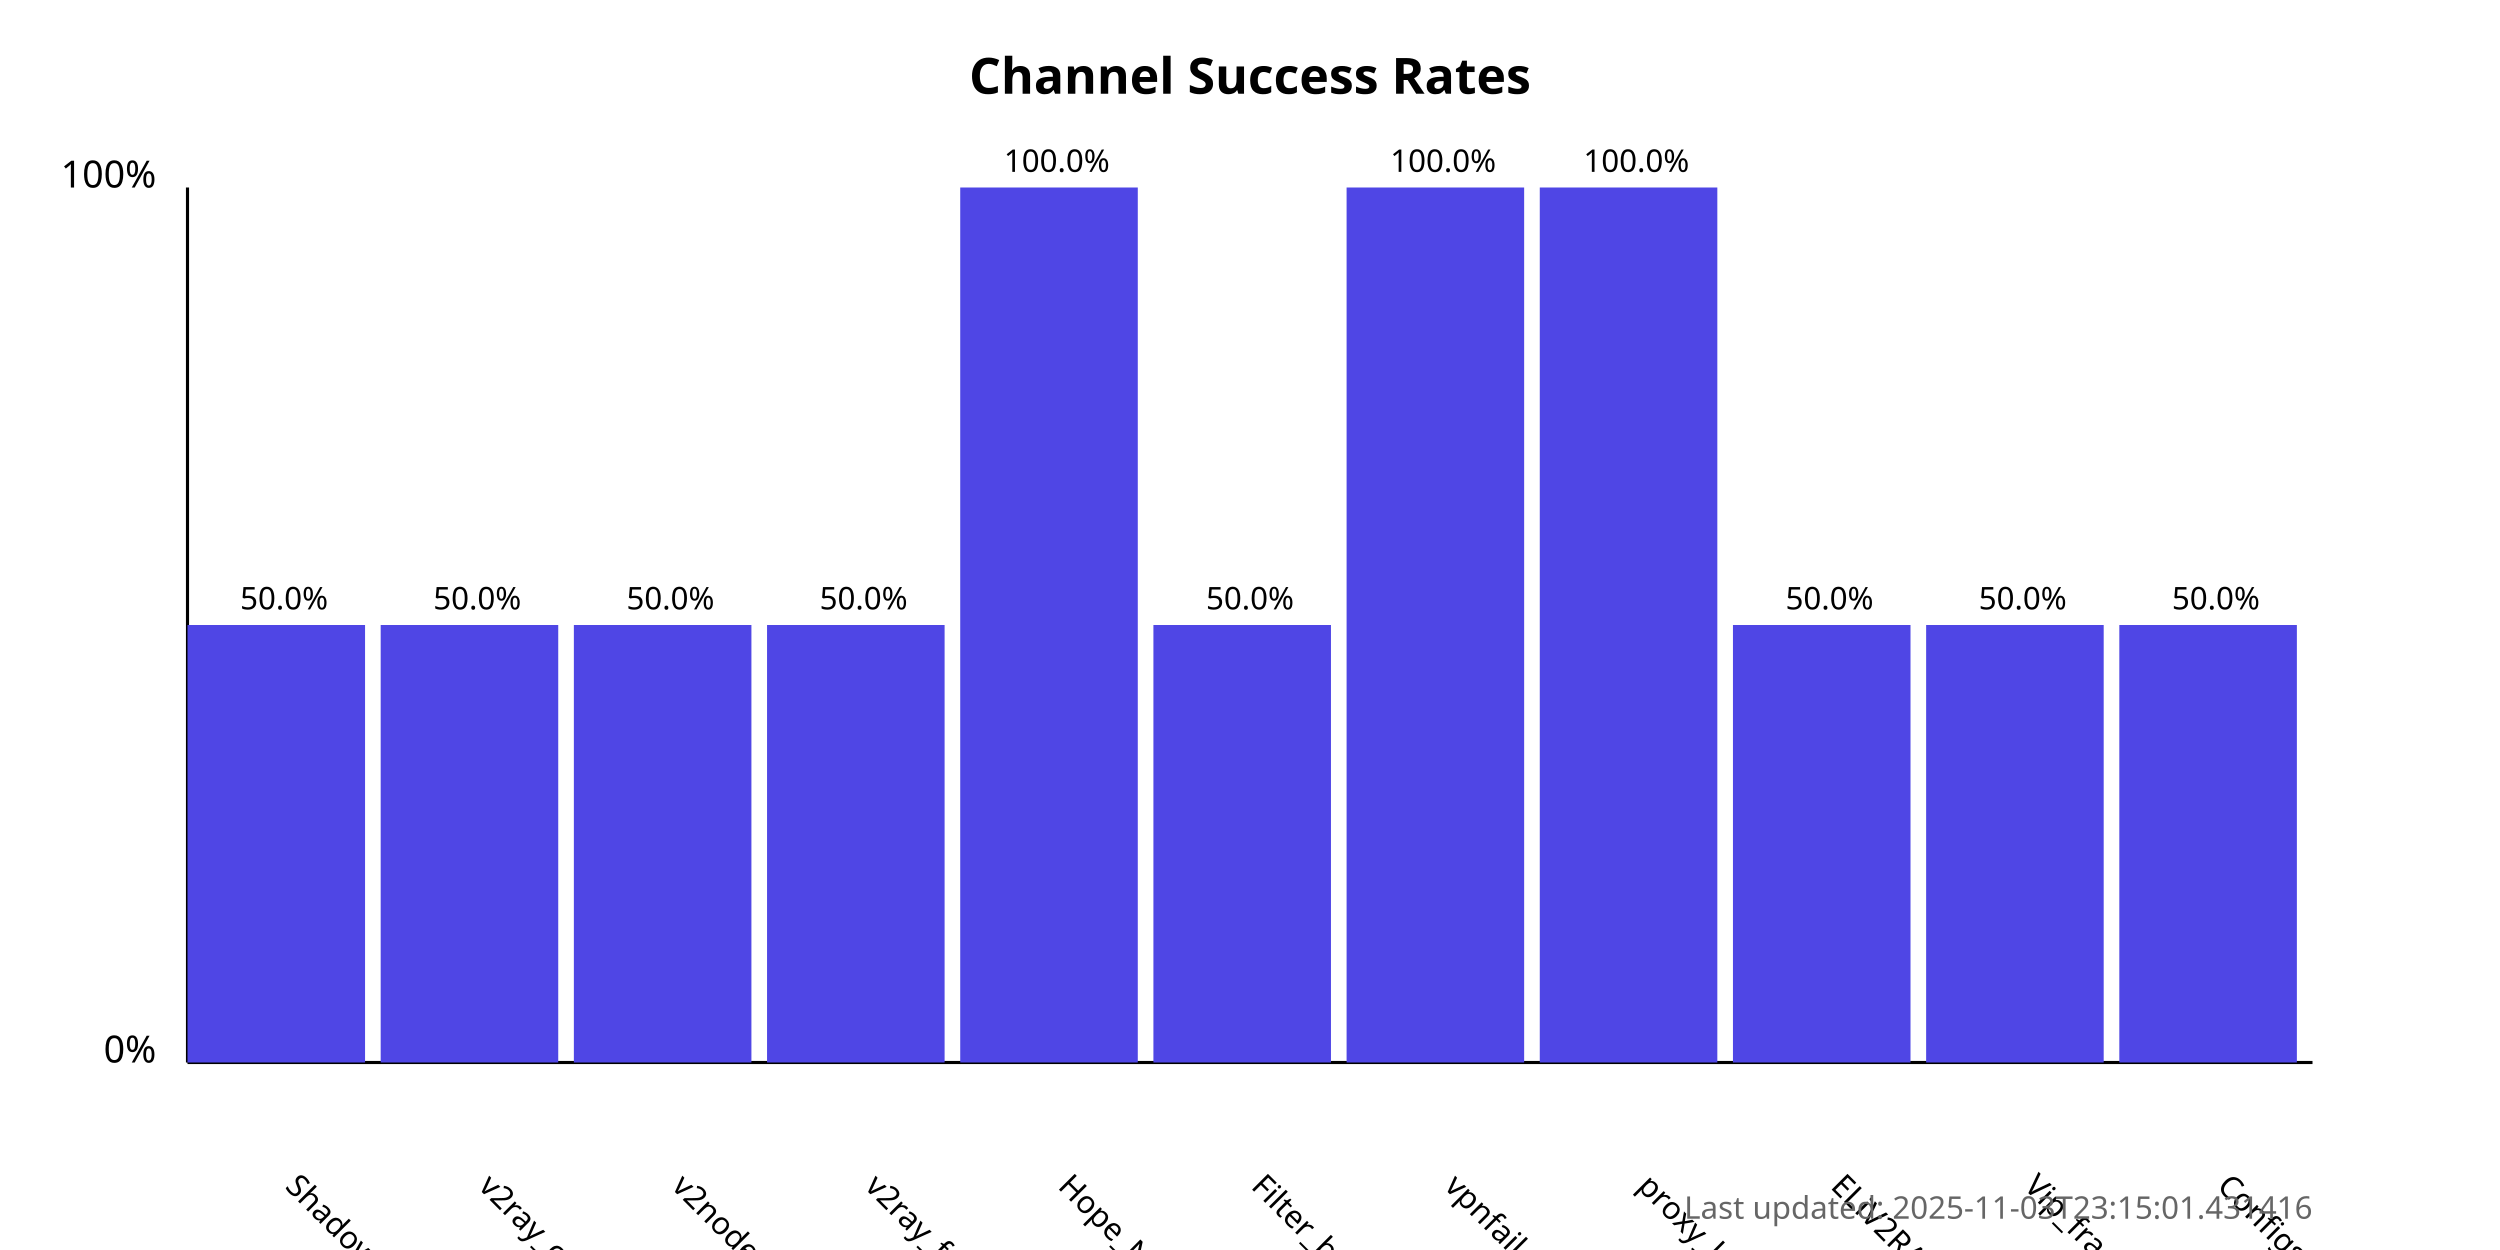
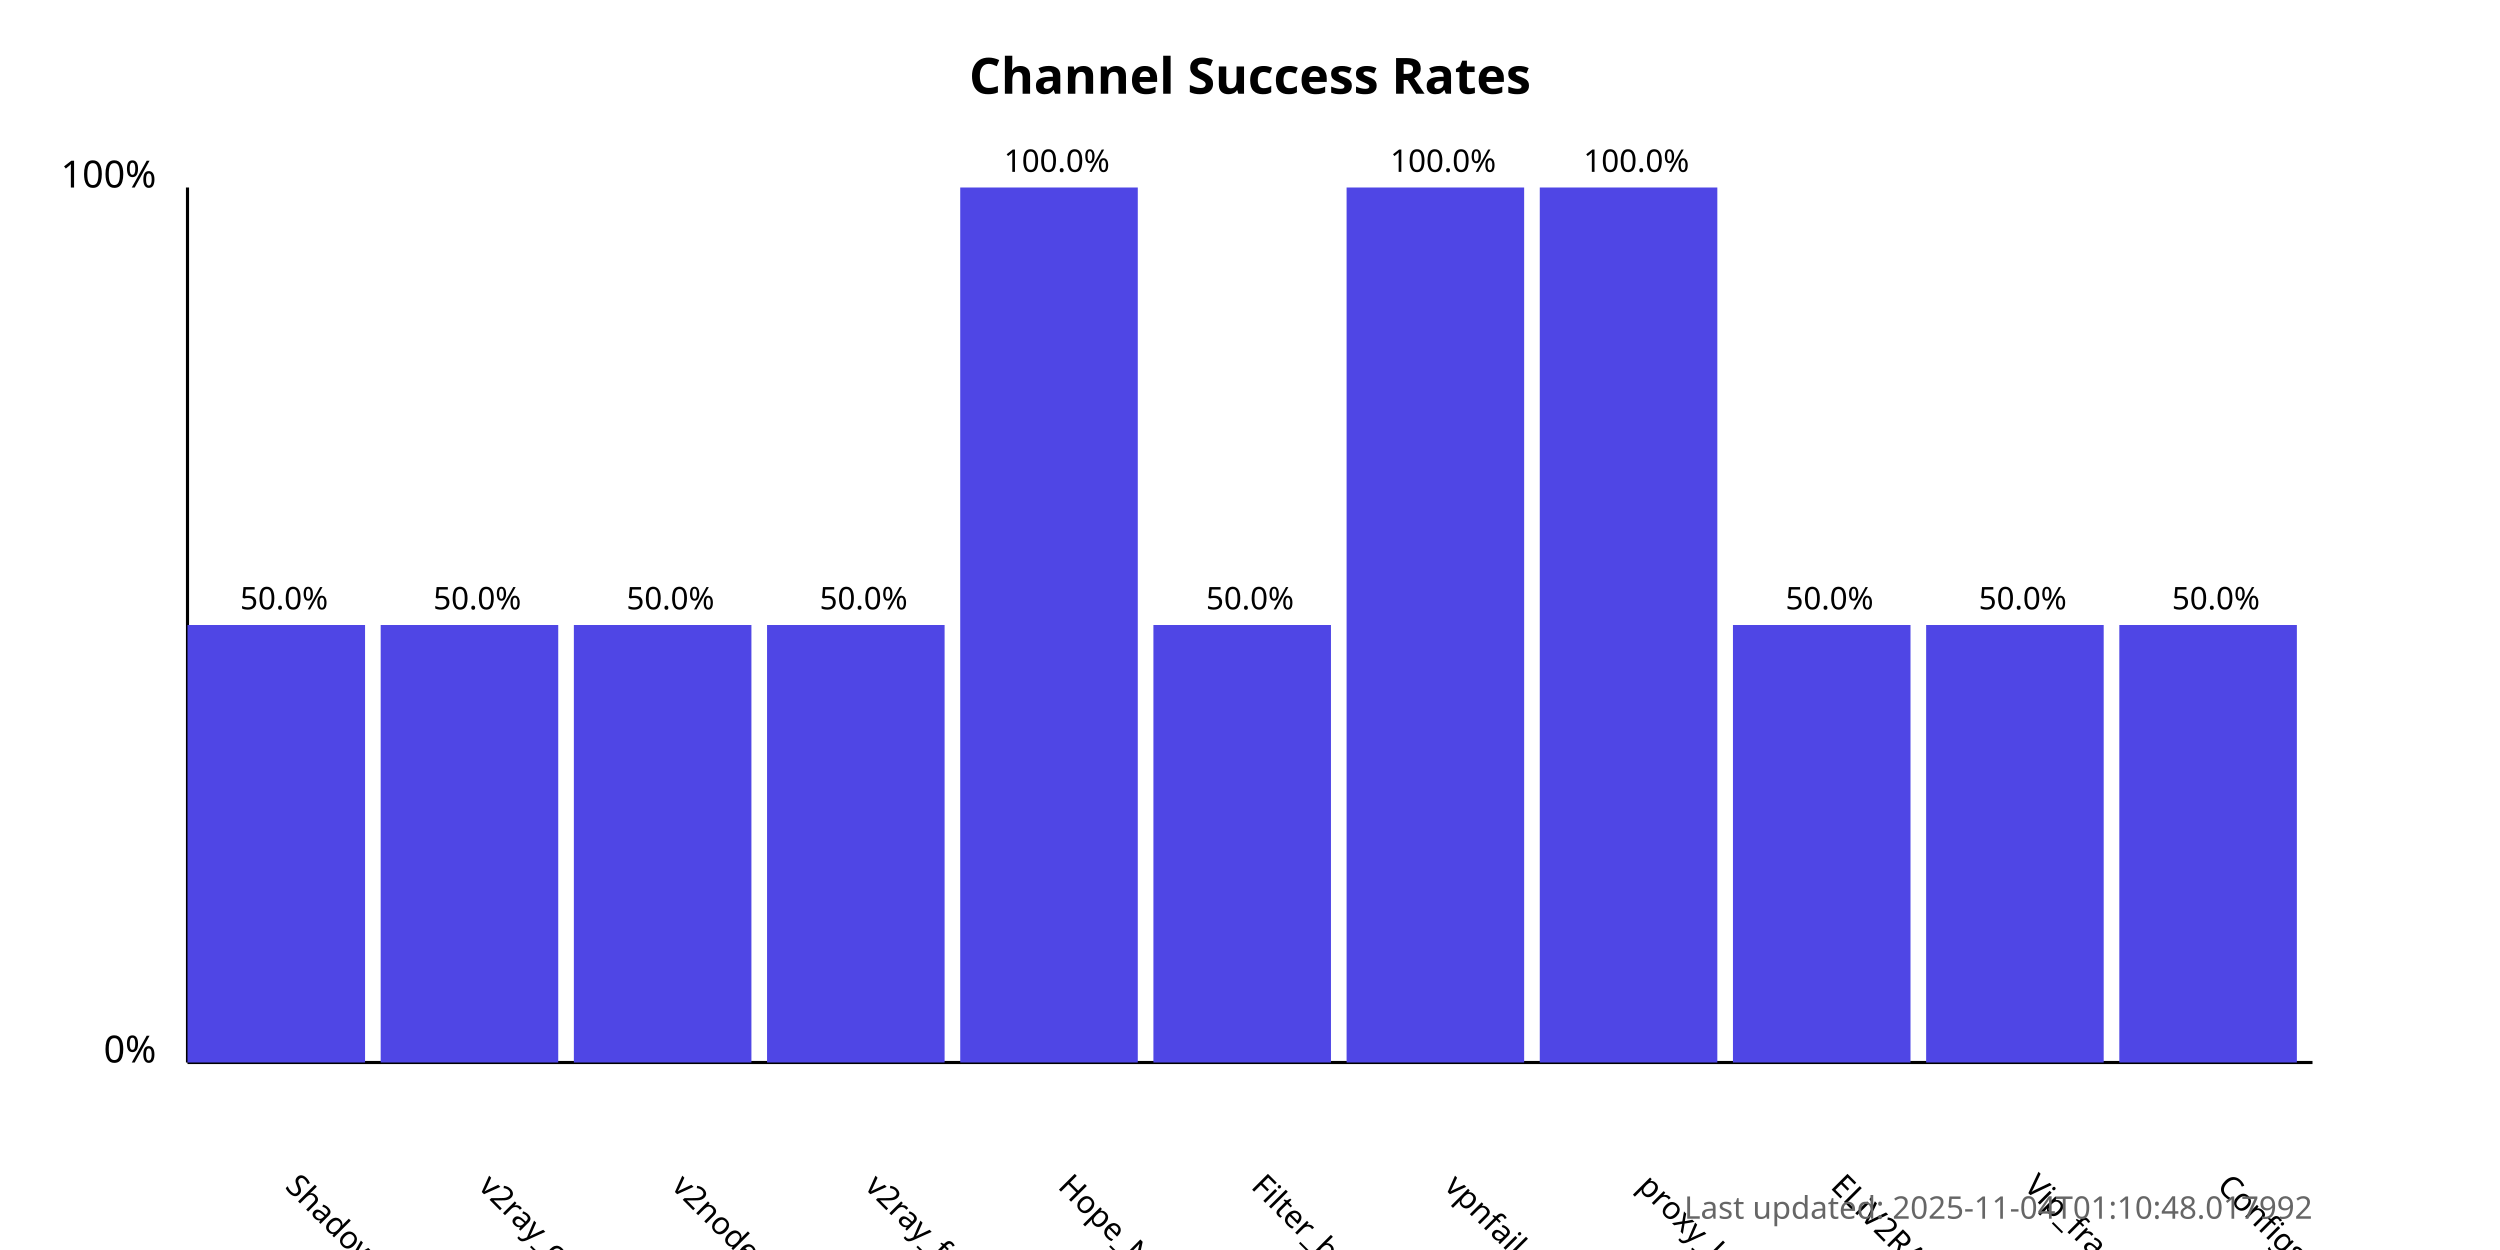
<svg xmlns="http://www.w3.org/2000/svg" width="800" height="400">
  <style>
            .chart-title { font: bold 16px sans-serif; }
            .axis-label { font: 12px sans-serif; }
            .tick-label { font: 10px sans-serif; }
            .bar { fill: #4f46e5; }
            .bar:hover { fill: #6366f1; }
            .timestamp { font: 10px sans-serif; fill: #666; }
        </style>
  <text x="400.0" y="30" text-anchor="middle" class="chart-title">
            Channel Success Rates
        </text>
  <line x1="60" y1="340" x2="60" y2="60" stroke="black" stroke-width="1" />
  <line x1="60" y1="340" x2="740" y2="340" stroke="black" stroke-width="1" />
  <text x="50" y="340" text-anchor="end" class="axis-label">0%</text>
  <text x="50" y="60" text-anchor="end" class="axis-label">100%</text>
  <g>
    <rect x="60" y="200.0" width="56.818" height="140.0" class="bar" />
    <text x="90.909" y="380" transform="rotate(45, 90.90909, 380)" text-anchor="start" class="tick-label">
                ShadowProxy66
            </text>
    <text x="90.909" y="195.0" text-anchor="middle" class="tick-label">
                50.0%
            </text>
  </g>
  <g>
    <rect x="121.818" y="200.0" width="56.818" height="140.0" class="bar" />
    <text x="152.727" y="380" transform="rotate(45, 152.7273, 380)" text-anchor="start" class="tick-label">
                v2ray_configs_pool
            </text>
    <text x="152.727" y="195.0" text-anchor="middle" class="tick-label">
                50.0%
            </text>
  </g>
  <g>
    <rect x="183.636" y="200.0" width="56.818" height="140.0" class="bar" />
    <text x="214.545" y="380" transform="rotate(45, 214.5455, 380)" text-anchor="start" class="tick-label">
                v2nodes
            </text>
    <text x="214.545" y="195.0" text-anchor="middle" class="tick-label">
                50.0%
            </text>
  </g>
  <g>
    <rect x="245.455" y="200.0" width="56.818" height="140.0" class="bar" />
    <text x="276.364" y="380" transform="rotate(45, 276.3636, 380)" text-anchor="start" class="tick-label">
                v2ray_free_conf
            </text>
    <text x="276.364" y="195.0" text-anchor="middle" class="tick-label">
                50.0%
            </text>
  </g>
  <g>
    <rect x="307.273" y="60.0" width="56.818" height="280.0" class="bar" />
    <text x="338.182" y="380" transform="rotate(45, 338.1818, 380)" text-anchor="start" class="tick-label">
                Hope_Net
            </text>
    <text x="338.182" y="55.0" text-anchor="middle" class="tick-label">
                100.0%
            </text>
  </g>
  <g>
    <rect x="369.091" y="200.0" width="56.818" height="140.0" class="bar" />
    <text x="400.0" y="380" transform="rotate(45, 400.0, 380)" text-anchor="start" class="tick-label">
                Filter_breaker
            </text>
    <text x="400.0" y="195.0" text-anchor="middle" class="tick-label">
                50.0%
            </text>
  </g>
  <g>
    <rect x="430.909" y="60.0" width="56.818" height="280.0" class="bar" />
    <text x="461.818" y="380" transform="rotate(45, 461.8182, 380)" text-anchor="start" class="tick-label">
                vpnfail_vless
            </text>
    <text x="461.818" y="55.0" text-anchor="middle" class="tick-label">
                100.0%
            </text>
  </g>
  <g>
    <rect x="492.727" y="60.0" width="56.818" height="280.0" class="bar" />
    <text x="523.636" y="380" transform="rotate(45, 523.6364, 380)" text-anchor="start" class="tick-label">
                proxy_kafee
            </text>
    <text x="523.636" y="55.0" text-anchor="middle" class="tick-label">
                100.0%
            </text>
  </g>
  <g>
    <rect x="554.545" y="200.0" width="56.818" height="140.0" class="bar" />
    <text x="585.455" y="380" transform="rotate(45, 585.4545, 380)" text-anchor="start" class="tick-label">
                ELiV2RAY
            </text>
    <text x="585.455" y="195.0" text-anchor="middle" class="tick-label">
                50.0%
            </text>
  </g>
  <g>
    <rect x="616.364" y="200.0" width="56.818" height="140.0" class="bar" />
    <text x="647.273" y="380" transform="rotate(45, 647.2727, 380)" text-anchor="start" class="tick-label">
                Vip_fragment_v2ray
            </text>
    <text x="647.273" y="195.0" text-anchor="middle" class="tick-label">
                50.0%
            </text>
  </g>
  <g>
    <rect x="678.182" y="200.0" width="56.818" height="140.0" class="bar" />
    <text x="709.091" y="380" transform="rotate(45, 709.0909, 380)" text-anchor="start" class="tick-label">
                ConfigsHubPlus
            </text>
    <text x="709.091" y="195.0" text-anchor="middle" class="tick-label">
                50.0%
            </text>
  </g>
  <text x="740" y="390" text-anchor="end" class="timestamp">
-             Last updated: 2025-11-03T23:15:01.431416
+             Last updated: 2025-11-04T01:10:48.017992
        </text>
</svg>
